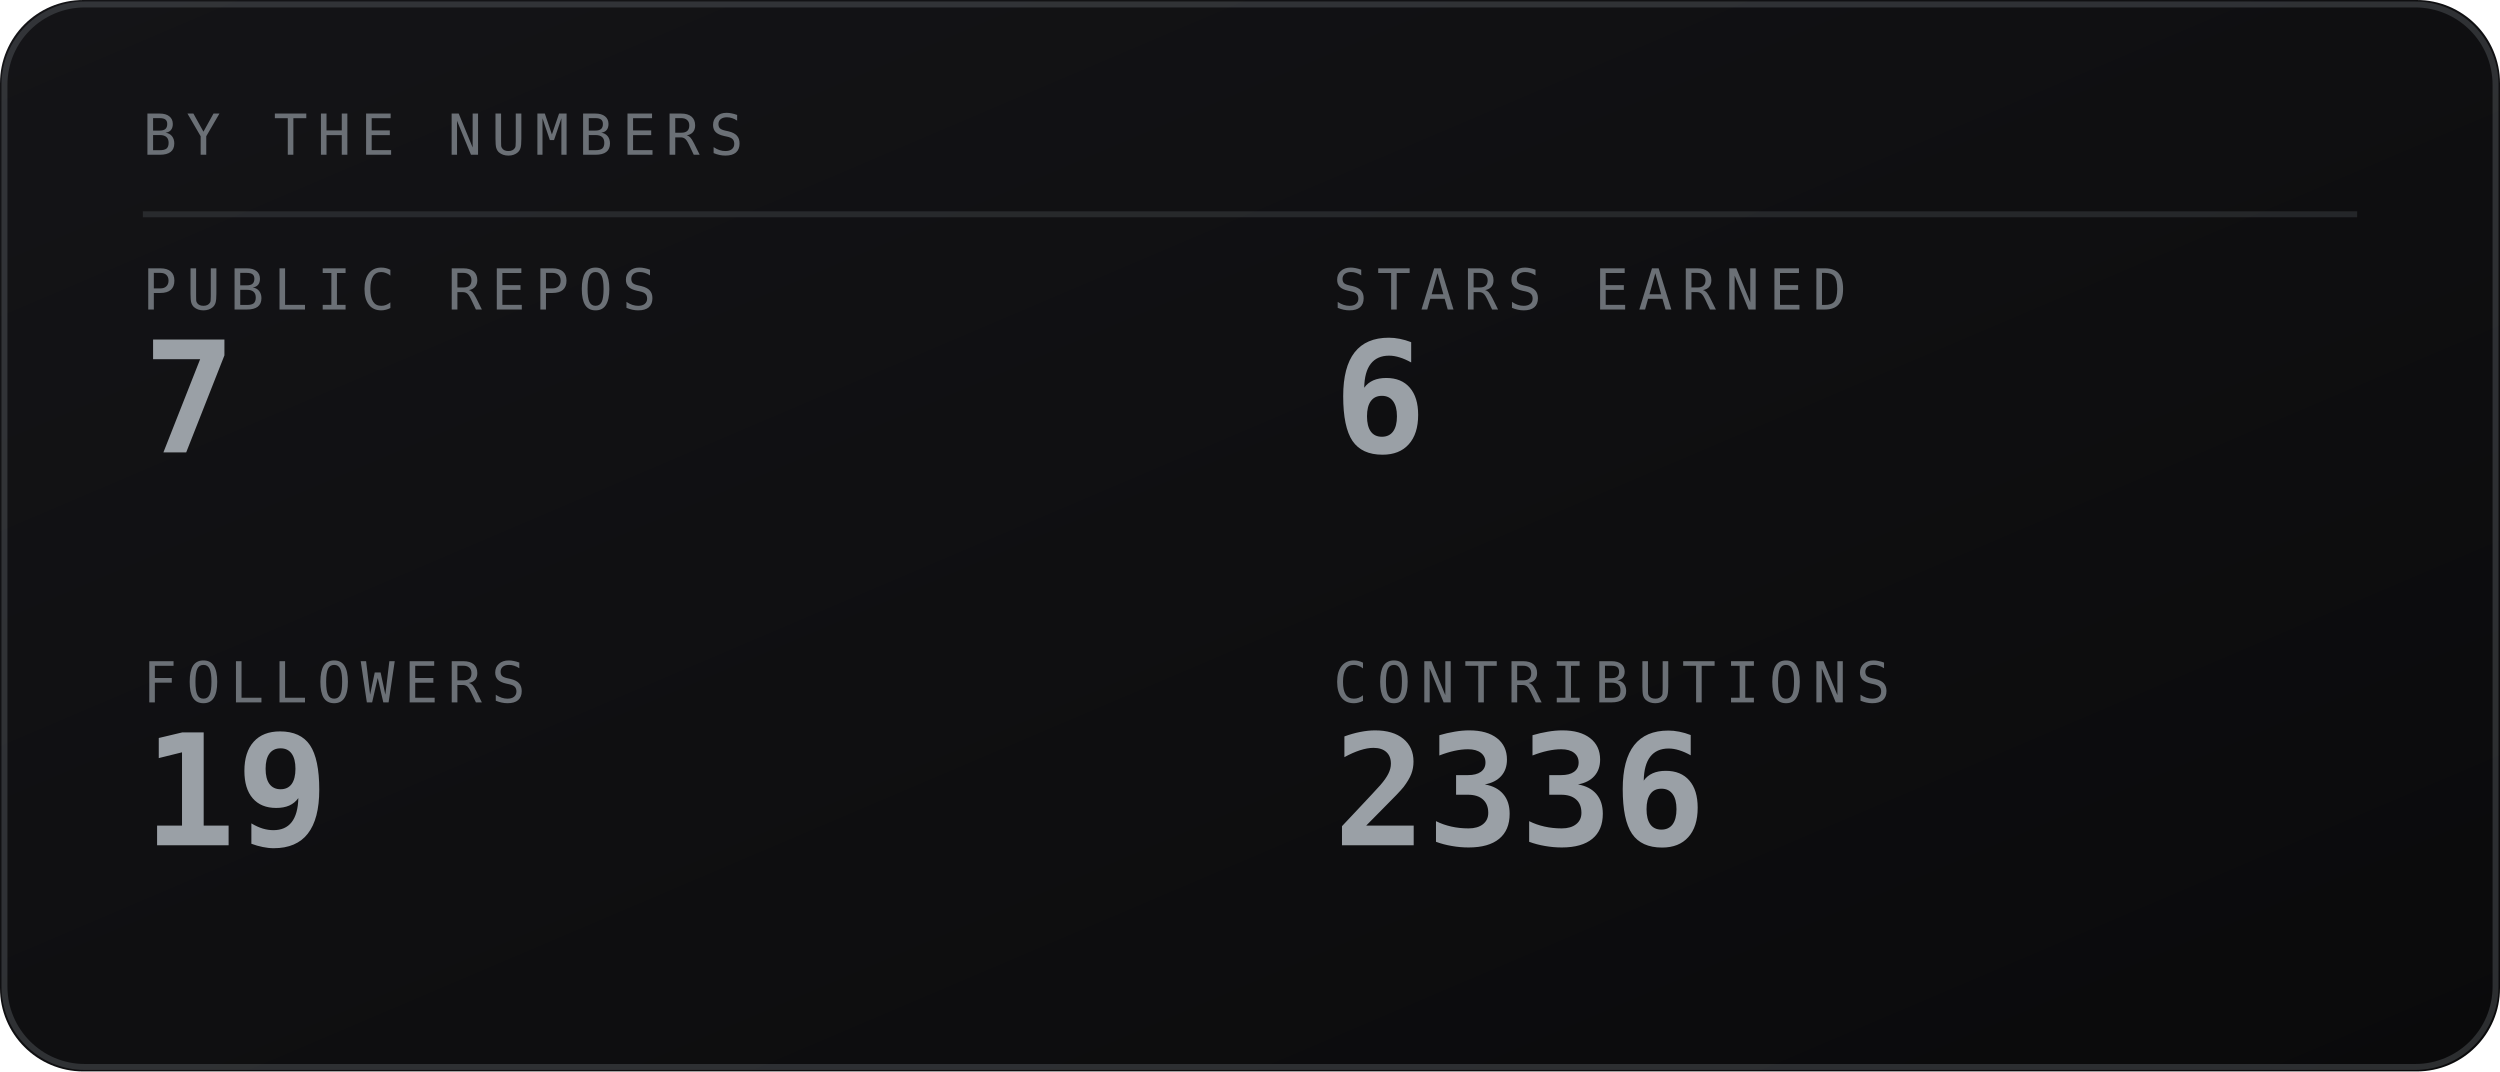
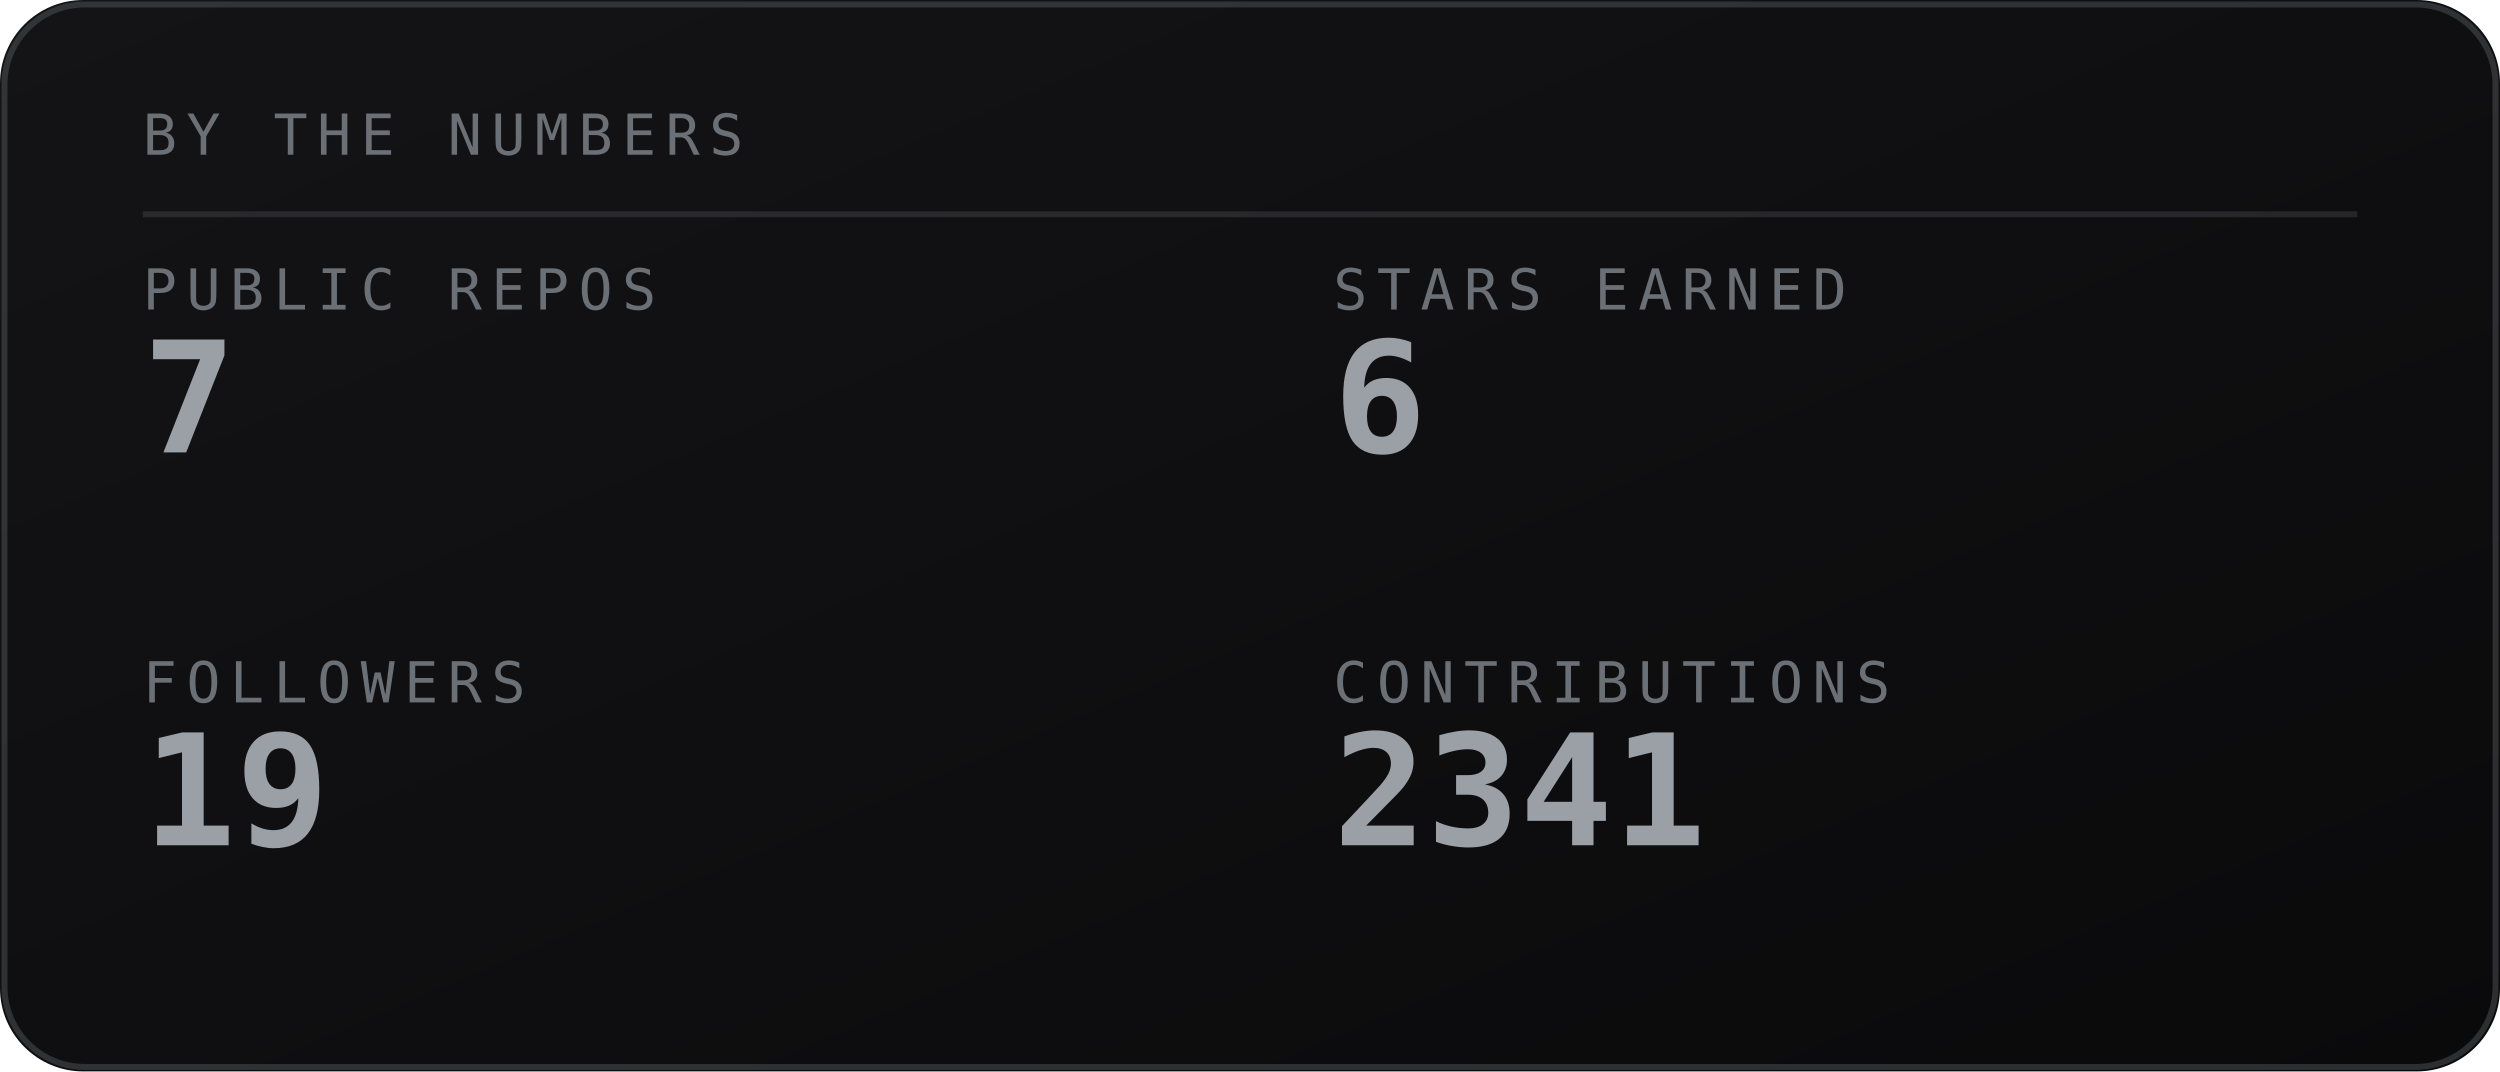
<svg xmlns="http://www.w3.org/2000/svg" viewBox="0 0 420 180" width="420" height="180" role="img" aria-labelledby="stst stsd">
  <defs>
    <linearGradient id="stsbg" x1="0" y1="0" x2="1" y2="1">
      <stop offset="0" stop-color="#141417" />
      <stop offset="1" stop-color="#0a0a0b" />
    </linearGradient>
  </defs>
  <style>
    .mono{font-family:ui-monospace,SFMono-Regular,Menlo,Consolas,"DejaVu Sans Mono",monospace}
    .lbl{font-size:9.5px;letter-spacing:1.6px;fill:#6b7076}
    .big{font-size:31px;font-weight:700;fill:#9aa0a6}
    .med{font-size:15px;font-weight:700;fill:#9aa0a6}
    .sm{font-size:11px;fill:#9aa0a6}
    .dim{font-size:11px;fill:#6b7076}
    
</style>
  <rect width="420" height="180" rx="14" fill="url(#stsbg)" />
  <rect x="0.75" y="0.75" width="418.5" height="178.5" rx="13.5" fill="none" stroke="#6b7076" stroke-opacity="0.35" />
  <text class="mono lbl" x="24" y="26">BY THE NUMBERS</text>
  <line x1="24" y1="36" x2="396" y2="36" stroke="#6b7076" stroke-opacity="0.25" />
  <text class="mono lbl" x="24" y="52">PUBLIC REPOS</text>
  <text class="mono" x="24" y="76" font-size="26" font-weight="700" fill="#9aa0a6">7</text>
  <text class="mono lbl" x="224" y="52">STARS EARNED</text>
  <text class="mono" x="224" y="76" font-size="26" font-weight="700" fill="#9aa0a6">6</text>
  <text class="mono lbl" x="24" y="118">FOLLOWERS</text>
  <text class="mono" x="24" y="142" font-size="26" font-weight="700" fill="#9aa0a6">19</text>
  <text class="mono lbl" x="224" y="118">CONTRIBUTIONS</text>
-   <text class="mono" x="224" y="142" font-size="26" font-weight="700" fill="#9aa0a6">2336</text>
+   <text class="mono" x="224" y="142" font-size="26" font-weight="700" fill="#9aa0a6">2341</text>
</svg>
